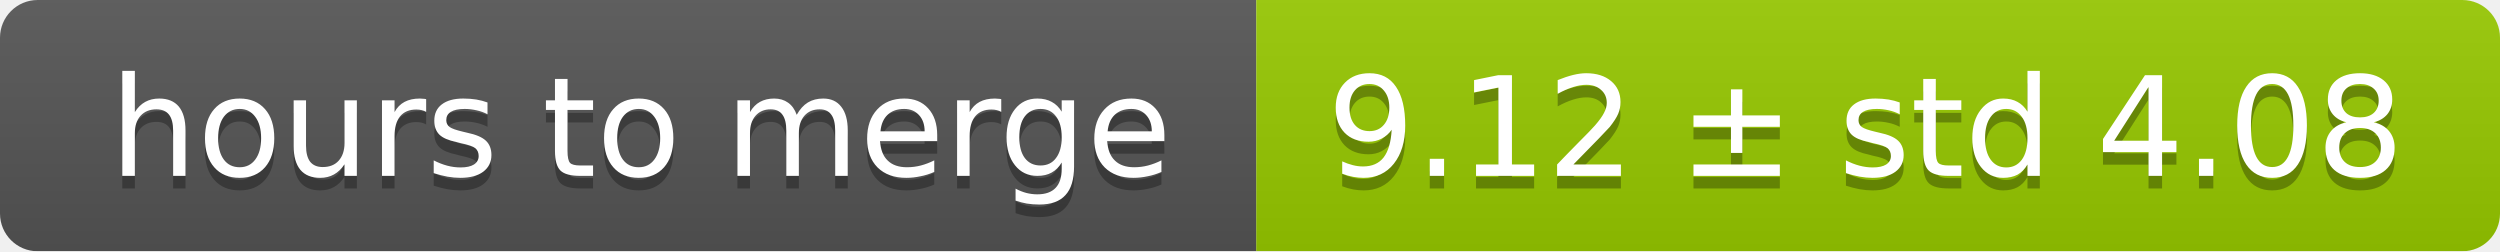
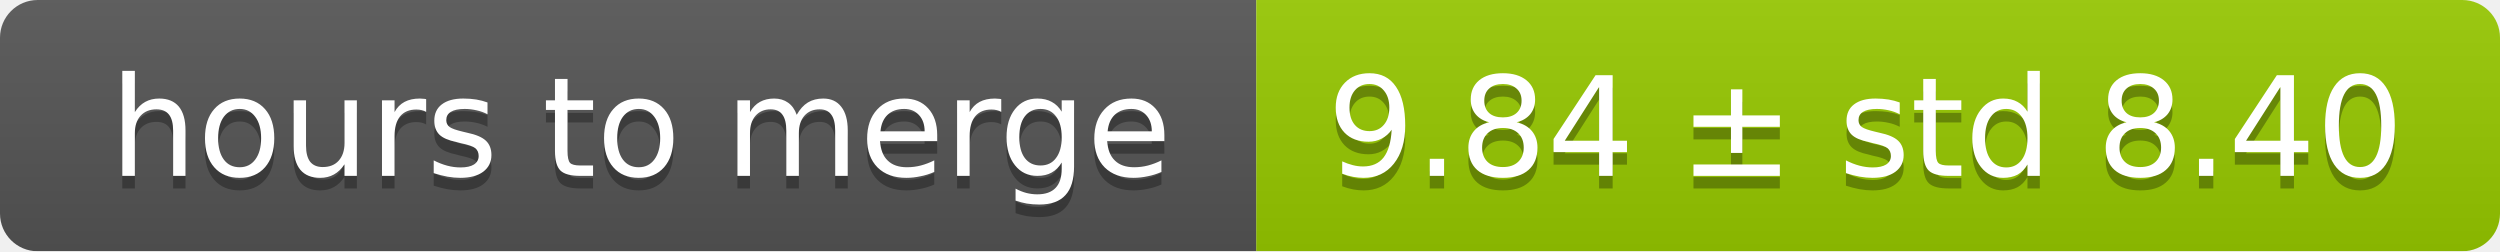
<svg xmlns="http://www.w3.org/2000/svg" width="199" height="20">
  <linearGradient id="smooth" x2="0" y2="100%">
    <stop offset="0" stop-color="#bbb" stop-opacity=".1" />
    <stop offset="1" stop-opacity=".1" />
  </linearGradient>
  <mask id="round">
    <rect width="199" height="20" rx="3" fill="#fff" />
  </mask>
  <g mask="url(#round)">
    <rect width="100" height="20" fill="#555" />
    <rect x="100" width="99" height="20" fill="#97ca00" />
    <rect width="199" height="20" fill="url(#smooth)" />
  </g>
  <g fill="#fff" text-anchor="middle" font-family="DejaVu Sans,Verdana,Geneva,sans-serif" font-size="11">
    <text x="51" y="15" fill="#010101" fill-opacity=".3">hours to merge</text>
    <text x="51" y="14">hours to merge</text>
-     <text x="148.5" y="15" fill="#010101" fill-opacity=".3">9.12 ± std 4.08</text>
-     <text x="148.5" y="14">9.12 ± std 4.08</text>
+     <text x="148.5" y="15" fill="#010101" fill-opacity=".3">9.84 ± std 8.40</text>
+     <text x="148.5" y="14">9.84 ± std 8.40</text>
  </g>
</svg>
